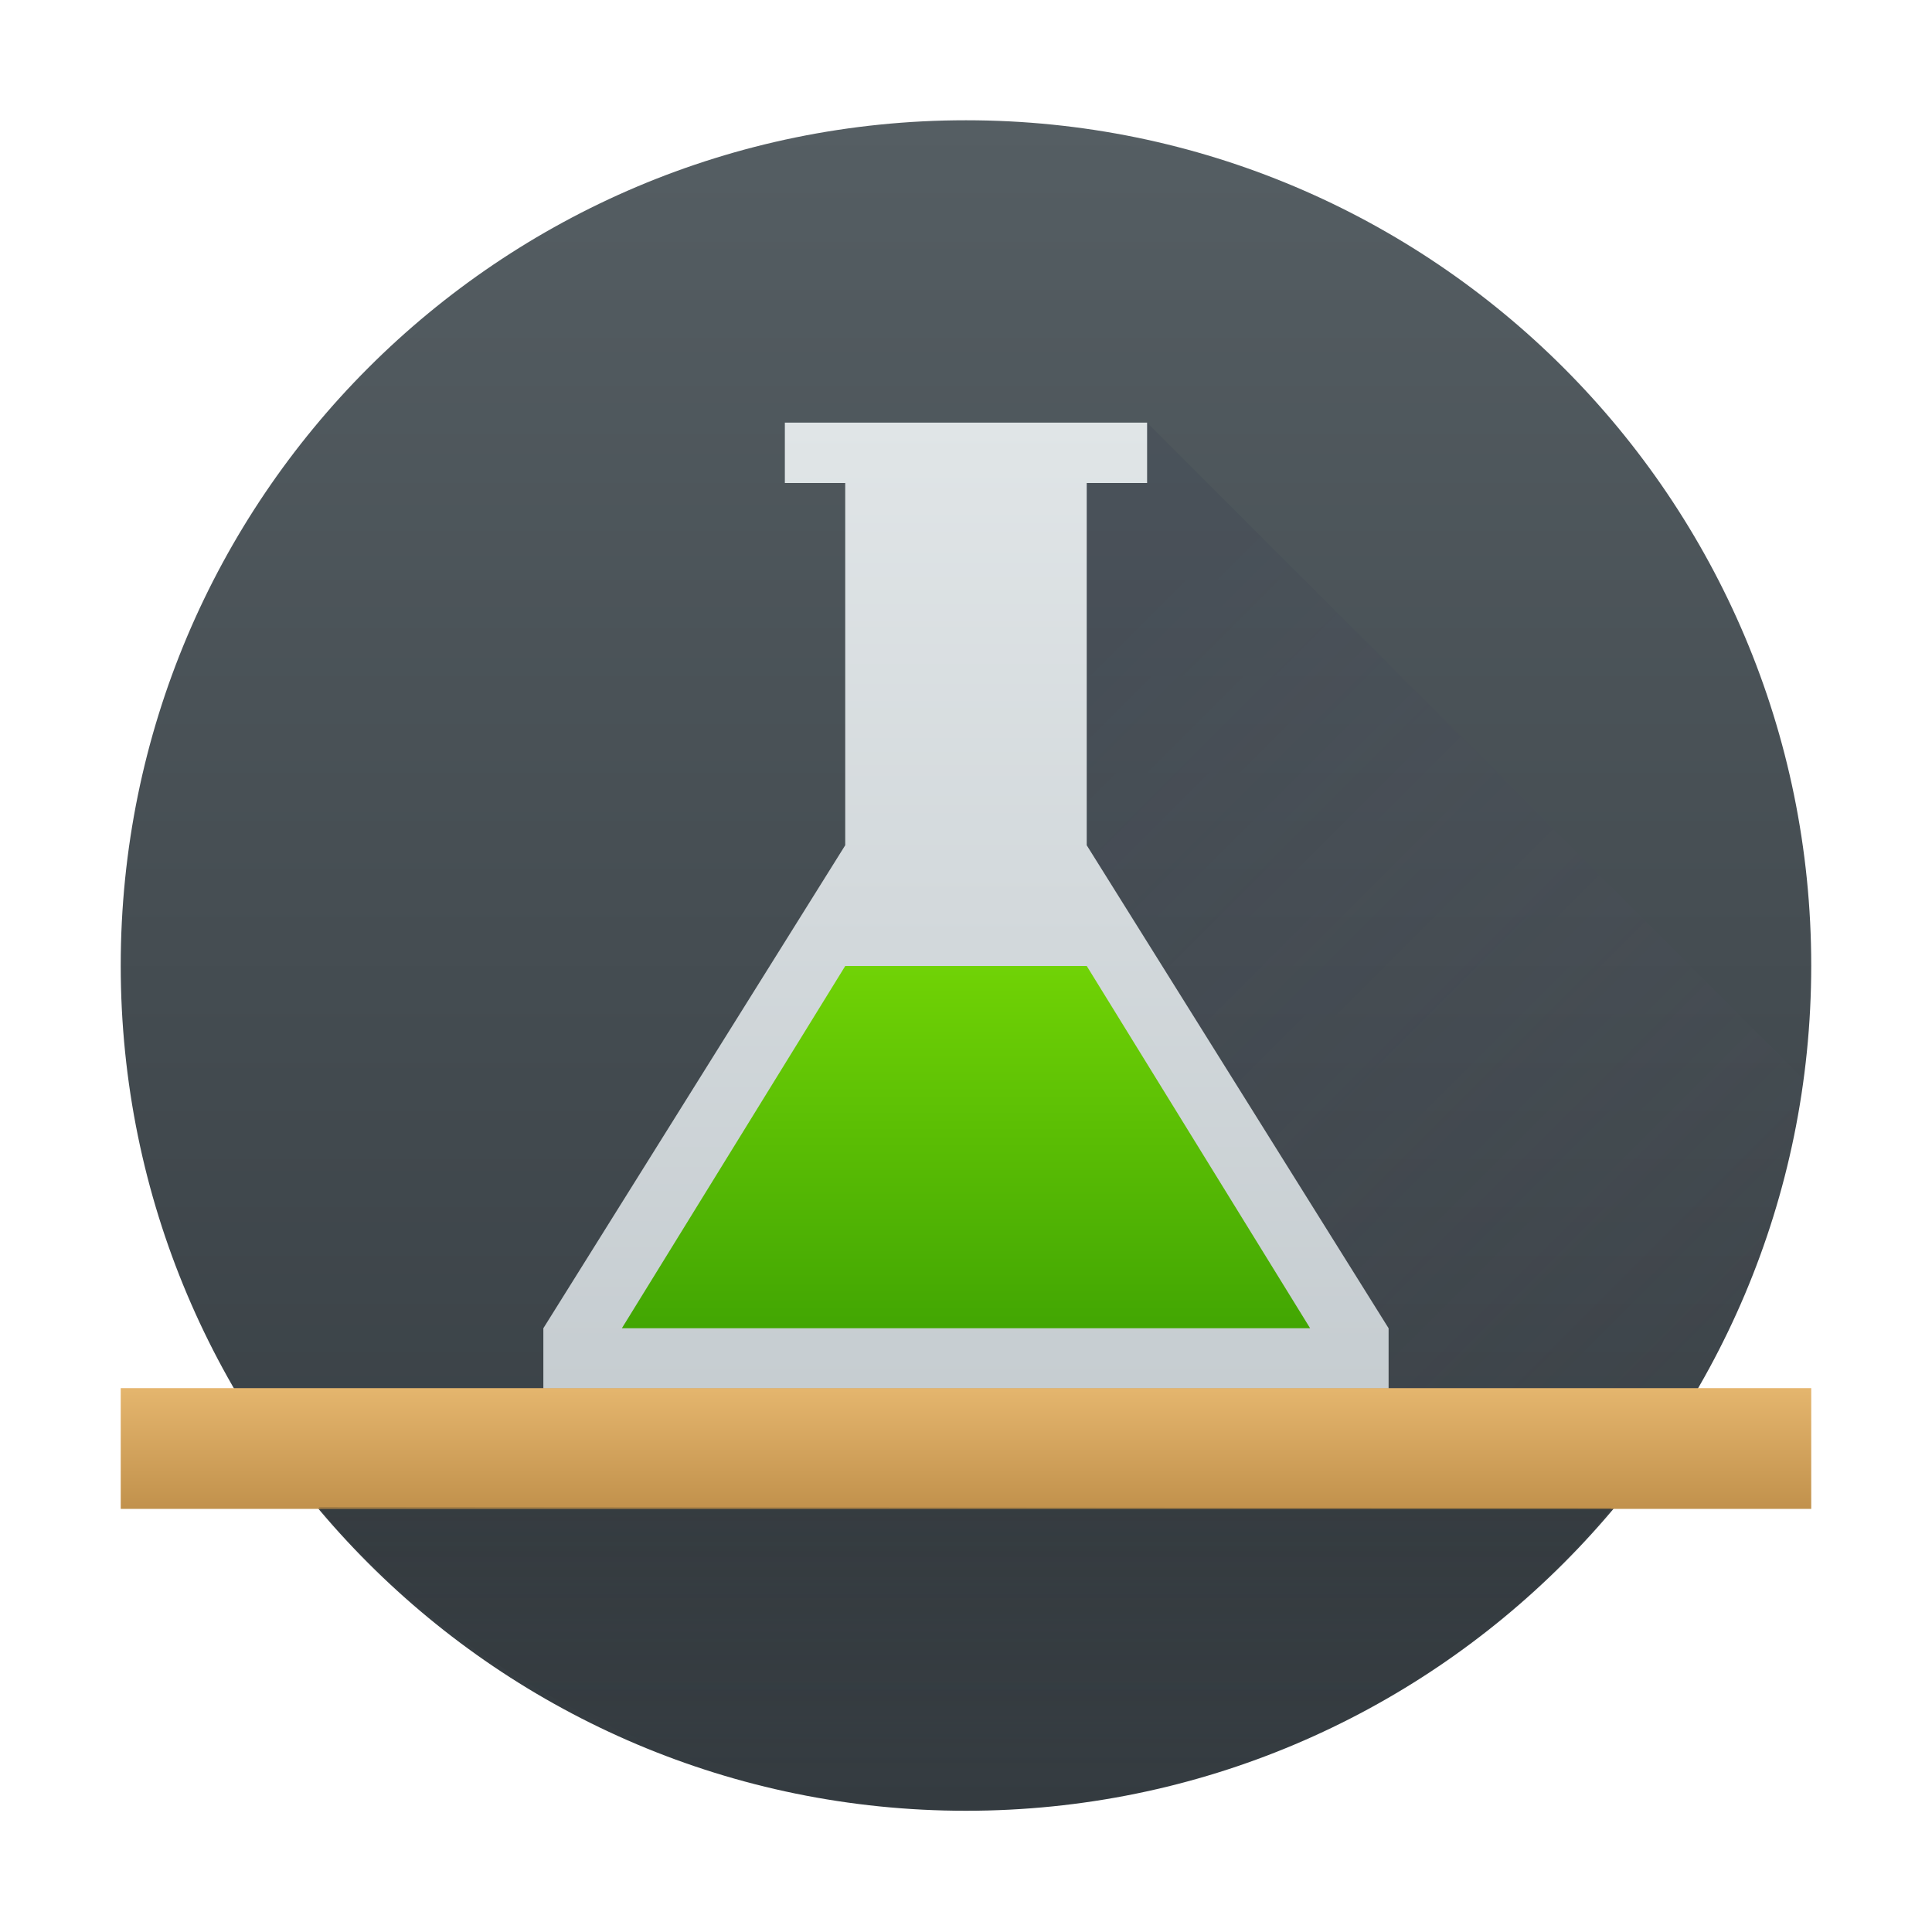
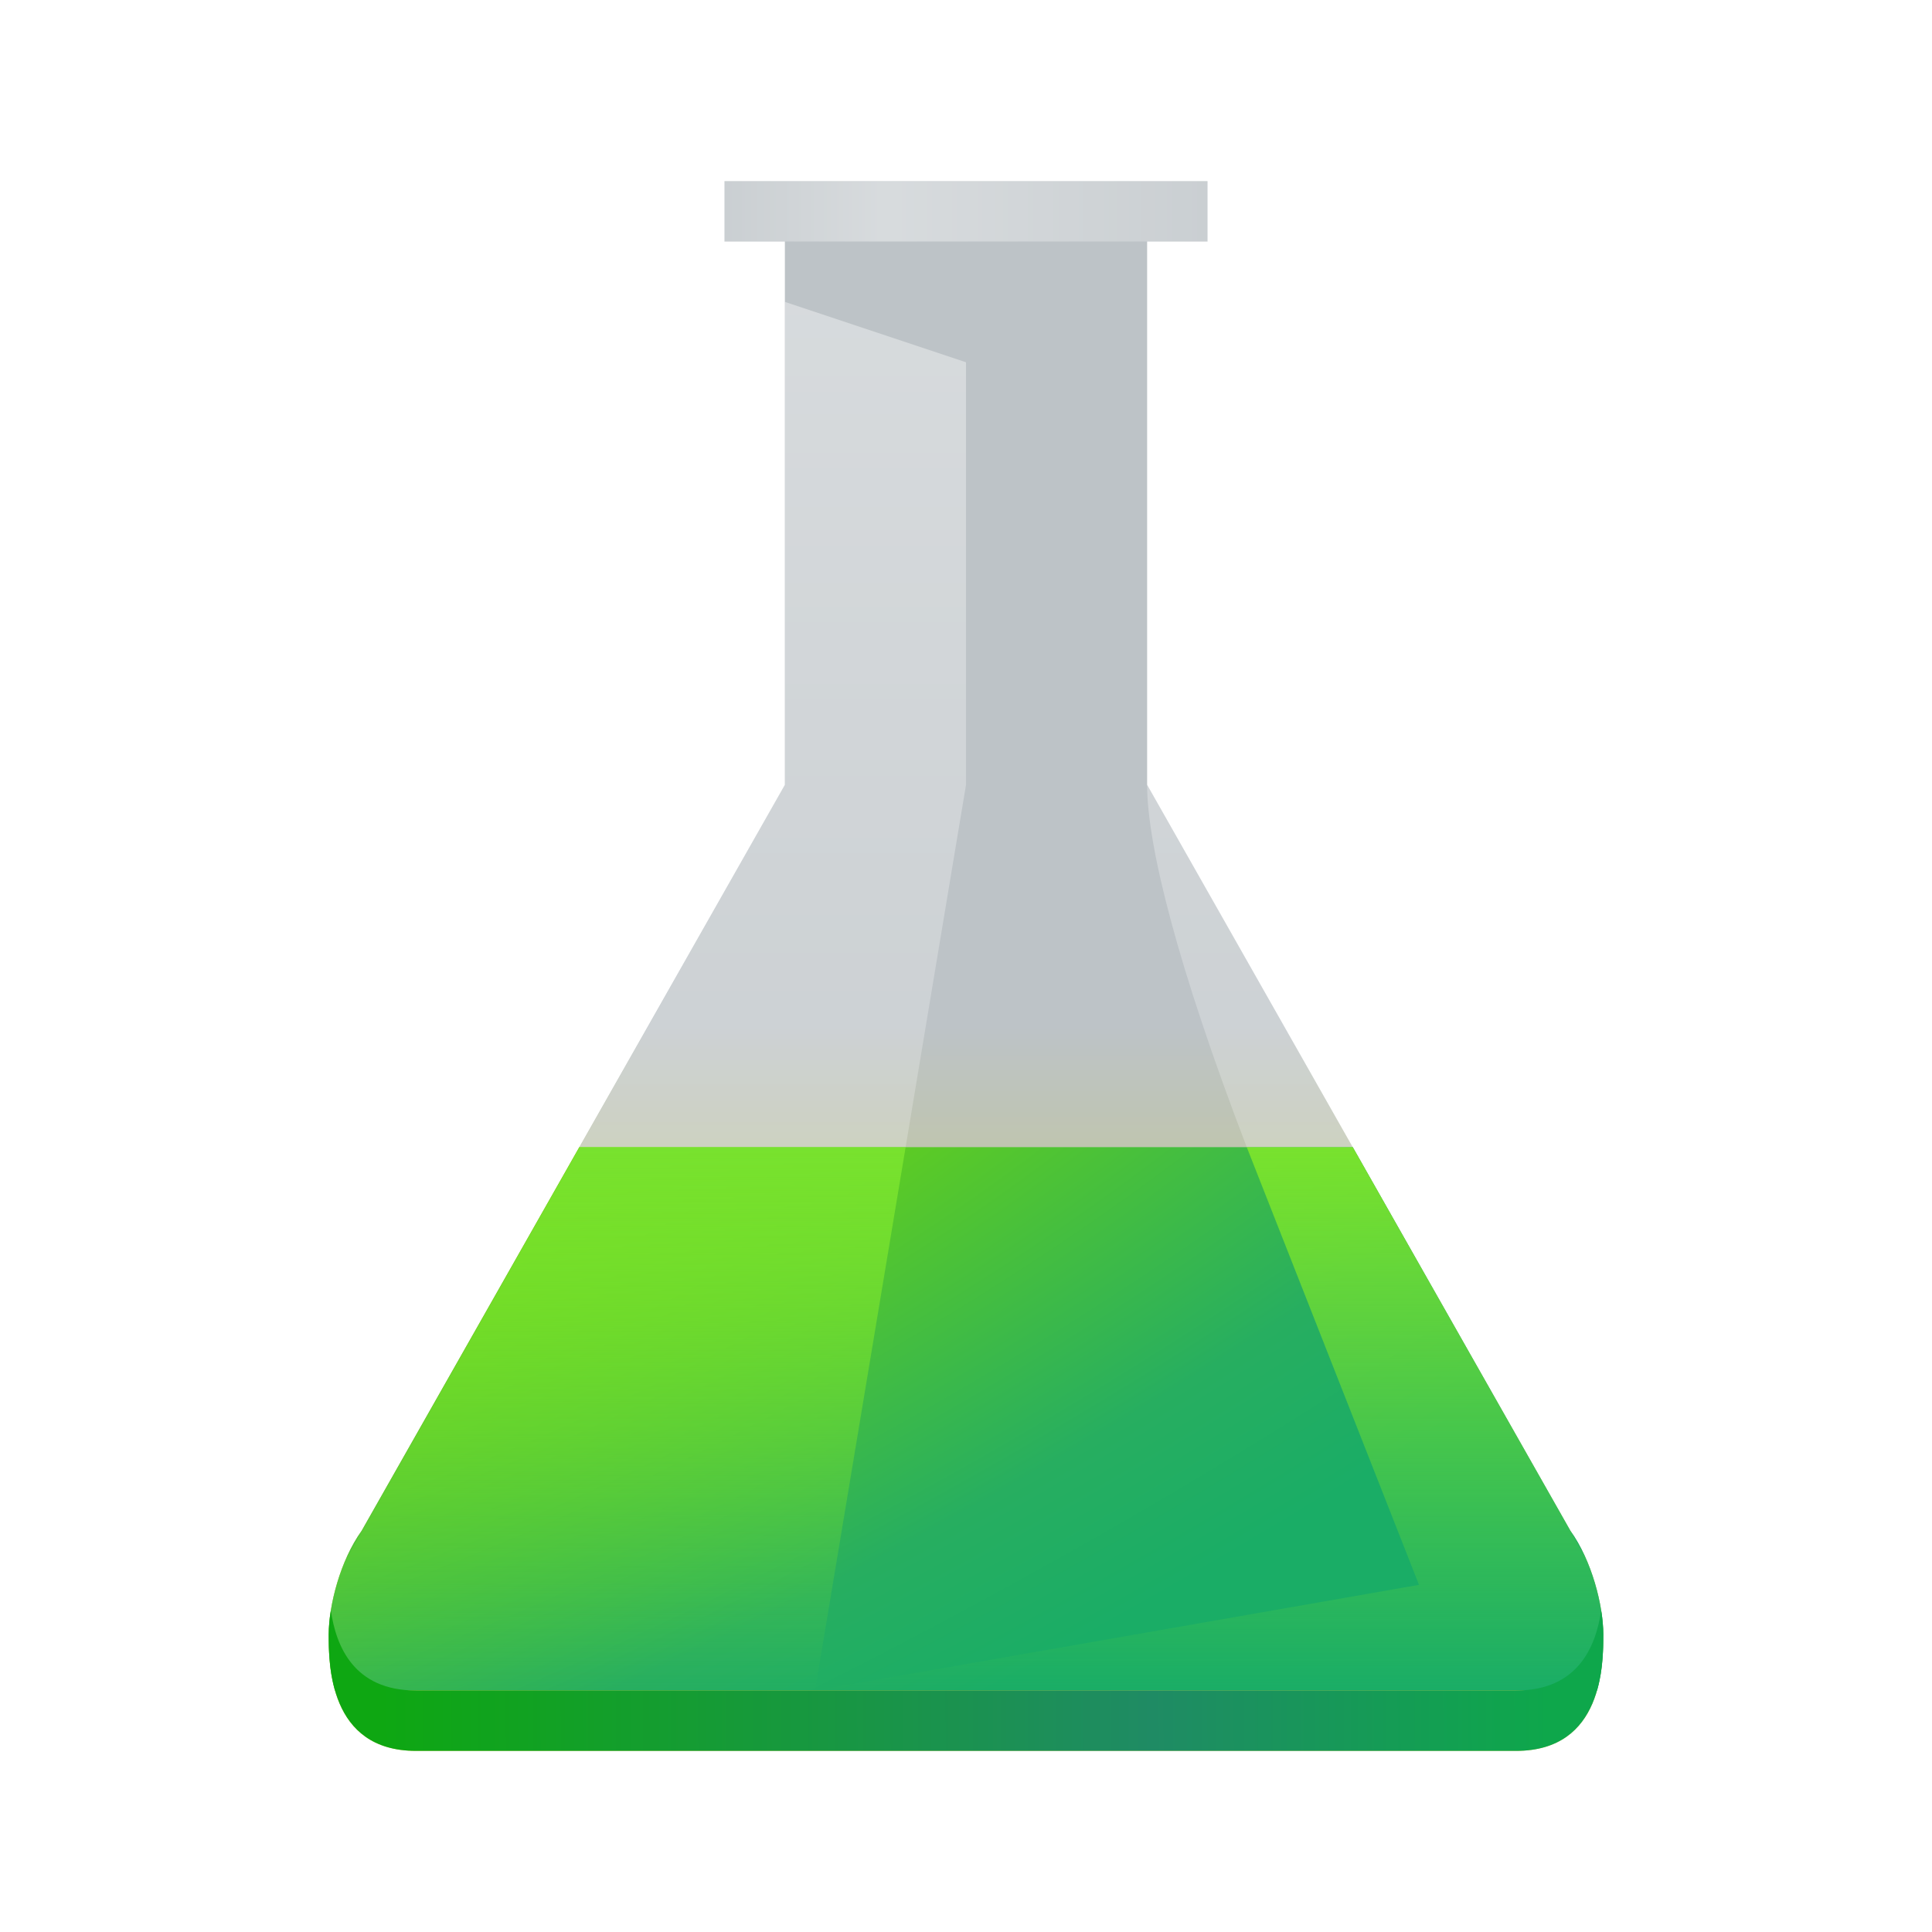
- <svg xmlns="http://www.w3.org/2000/svg" xmlns:xlink="http://www.w3.org/1999/xlink" width="32" version="1.1" height="32" viewBox="0 0 32 32">
-   <defs id="defs5455">
-     <linearGradient id="linearGradient4259">
-       <stop style="stop-color:#232629;stop-opacity:0.204" id="stop4261" />
-       <stop offset="1" style="stop-color:#232629;stop-opacity:0" id="stop4263" />
+ <svg xmlns="http://www.w3.org/2000/svg" fill="none" viewBox="0 0 32 32">
+   <path fill="url(#a)" d="M6.889 29H25.11c1.445 0 1.445-1.444 1.445-1.926 0-.481-.19-1.227-.545-1.72L19 13V4h1V3h-8v1h1v9L5.989 25.355c-.354.492-.545 1.238-.545 1.72 0 .48 0 1.925 1.445 1.925" />
+   <path fill="url(#b)" d="M5.548 28h20.904c.104-.36.104-.726.104-.926 0-.481-.19-1.227-.545-1.72L22.405 19H9.595L5.99 25.355c-.354.492-.545 1.238-.545 1.72 0 .2 0 .565.104.925" />
+   <path fill="url(#c)" d="M13.5 28H5.548c-.104-.36-.104-.726-.104-.926 0-.333.092-.794.266-1.209L9.6 19H15z" />
+   <path fill="url(#d)" d="m20.65 19 2.853 7.25L13.5 28h12.952c.104-.36.104-.726.104-.926 0-.354-.104-.852-.3-1.287L22.406 19z" />
+   <path fill="url(#e)" d="M25.111 28H6.89c-1.027 0-1.324-.73-1.41-1.326a2.59 2.59 0 0 0-.035.4c0 .482 0 1.926 1.445 1.926h18.22c1.445 0 1.445-1.444 1.445-1.926 0-.12-.012-.255-.035-.4-.086.596-.383 1.326-1.41 1.326" />
+   <g opacity=".4">
+     <path fill="url(#f)" d="m16 13-1 6H9.6l3.4-6V5l3 1z" />
+     <path fill="url(#g)" d="m19 13 3.405 6H20.65C19.5 16 19 14 19 13" />
+   </g>
+   <path fill="url(#h)" d="M12 3h8v1h-8z" opacity=".4" />
+   <defs>
+     <linearGradient id="a" x1="16" x2="16" y1="29" y2="17" gradientUnits="userSpaceOnUse">
+       <stop stop-color="#C9CE3B" />
+       <stop offset="1" stop-color="#BDC3C7" />
    </linearGradient>
-     <linearGradient xlink:href="#linearGradient4152-0" id="linearGradient4283" y1="541.036" y2="538.606" x2="0" gradientUnits="userSpaceOnUse" gradientTransform="matrix(1 0 0 1 0.000008 -0.007763)" />
-     <linearGradient id="linearGradient4152-0">
-       <stop style="stop-color:#bd8d48" id="stop4154-0" />
-       <stop offset="1" style="stop-color:#e8b971" id="stop4156-8" />
+     <linearGradient id="c" x1="16" x2="16" y1="19" y2="28" gradientUnits="userSpaceOnUse">
+       <stop stop-color="#78E22E" />
+       <stop offset="1" stop-color="#78E22E" stop-opacity="0" />
    </linearGradient>
-     <linearGradient xlink:href="#linearGradient4259" id="linearGradient4179" y1="540.798" y2="545.235" x2="0" gradientUnits="userSpaceOnUse" gradientTransform="matrix(1 0 0 1 0.000008 -0.023444)" />
-     <linearGradient xlink:href="#linearGradient4410" id="linearGradient4258" y1="12" x1="17" y2="25" x2="30" gradientUnits="userSpaceOnUse" />
-     <linearGradient xlink:href="#linearGradient4273" id="linearGradient4277" y1="545.798" y2="517.798" x2="0" gradientUnits="userSpaceOnUse" />
-     <linearGradient id="linearGradient4410">
-       <stop style="stop-color:#383e51" id="stop4412" />
-       <stop offset="1" style="stop-color:#655c6f;stop-opacity:0" id="stop4414" />
+     <linearGradient id="d" x1="16" x2="16" y1="19" y2="28" gradientUnits="userSpaceOnUse">
+       <stop stop-color="#78E22E" />
+       <stop offset="1" stop-color="#78E22E" stop-opacity="0" />
    </linearGradient>
-     <linearGradient id="linearGradient4303">
-       <stop style="stop-color:#c6cdd1" id="stop4305" />
-       <stop offset="1" style="stop-color:#e0e5e7" id="stop4307" />
+     <linearGradient id="e" x1="6.324" x2="25.671" y1="28.03" y2="27.945" gradientUnits="userSpaceOnUse">
+       <stop stop-color="#0EA712" />
+       <stop offset=".659" stop-color="#1F8B64" />
+       <stop offset="1" stop-color="#0EA74B" />
    </linearGradient>
-     <linearGradient xlink:href="#linearGradient4303" id="linearGradient4558" y1="538.798" y2="522.798" x2="0" gradientUnits="userSpaceOnUse" />
-     <linearGradient xlink:href="#linearGradient4298" id="linearGradient4615" y1="22" y2="15" x2="0" gradientUnits="userSpaceOnUse" />
-     <linearGradient id="linearGradient4273">
-       <stop style="stop-color:#343b40" id="stop4275-2" />
-       <stop offset="1" style="stop-color:#555e63" id="stop4277" />
+     <linearGradient id="f" x1="13.279" x2="13.279" y1="4.125" y2="26.875" gradientUnits="userSpaceOnUse">
+       <stop stop-color="#fff" />
+       <stop offset="1" stop-color="#fff" stop-opacity=".3" />
    </linearGradient>
-     <linearGradient id="linearGradient4298">
-       <stop style="stop-color:#42a603" id="stop4300" />
-       <stop offset="1" style="stop-color:#78da06" id="stop4302" />
+     <linearGradient id="g" x1="13.279" x2="13.279" y1="4.125" y2="26.875" gradientUnits="userSpaceOnUse">
+       <stop stop-color="#fff" />
+       <stop offset="1" stop-color="#fff" stop-opacity=".3" />
    </linearGradient>
+     <linearGradient id="h" x1="20" x2="12" y1="3.5" y2="3.5" gradientUnits="userSpaceOnUse">
+       <stop stop-color="#fff" stop-opacity=".5" />
+       <stop offset=".667" stop-color="#fff" />
+       <stop offset="1" stop-color="#fff" stop-opacity=".5" />
+     </linearGradient>
+     <radialGradient id="b" cx="0" cy="0" r="1" gradientTransform="matrix(5 9.99996 -32.21385 16.10696 9.5 19)" gradientUnits="userSpaceOnUse">
+       <stop stop-color="#78DA06" />
+       <stop offset=".749" stop-color="#27AE60" />
+       <stop offset="1" stop-color="#1AAD66" />
+     </radialGradient>
  </defs>
-   <g id="layer1" transform="matrix(1 0 0 1 -384.5714 -515.798)">
-     <circle cx="400.571" cy="531.79" style="fill:url(#linearGradient4277);stroke-width:4" id="path3377" r="14" />
-     <path style="fill:url(#linearGradient4258);opacity:0.2;fill-rule:evenodd" id="path4239" d="M 17 7 L 17 16 L 23 22 L 23 23 L 28.104 23 A 14 14 0 0 0 29.859 17.859 L 19 7 L 17 7 z " transform="matrix(1 0 0 1 384.5714 515.798)" />
-     <path style="fill:url(#linearGradient4558);fill-rule:evenodd" id="path4241" d="m 393.571,537.798 0,1 14,0 0,-1 -5,-8 0,-6 1,0 0,-1 -6,0 0,1 1,0 0,6 z" />
-     <rect id="rect4169" style="shape-rendering:auto;color-interpolation-filters:linearRGB;fill:url(#linearGradient4283);image-rendering:auto;text-rendering:auto;color:#000000;color-rendering:auto;color-interpolation:sRGB" x="386.571" y="538.79" width="28" height="2" />
-     <path style="fill:url(#linearGradient4179);fill-rule:evenodd" id="path4171" d="m 389.853,540.759 21.404,0.016 c 0,0 -3.622,4.983 -10.685,5.016 -7.234,-0.312 -10.719,-5.031 -10.719,-5.031 z" />
-     <path style="fill:url(#linearGradient4615);fill-rule:evenodd" id="path4243" d="m 14,16 -3.7,6 5.7,0 5.7,0 -3.7,-6 -2,0 z" transform="matrix(1 0 0 1 384.5714 515.798)" />
-   </g>
</svg>
